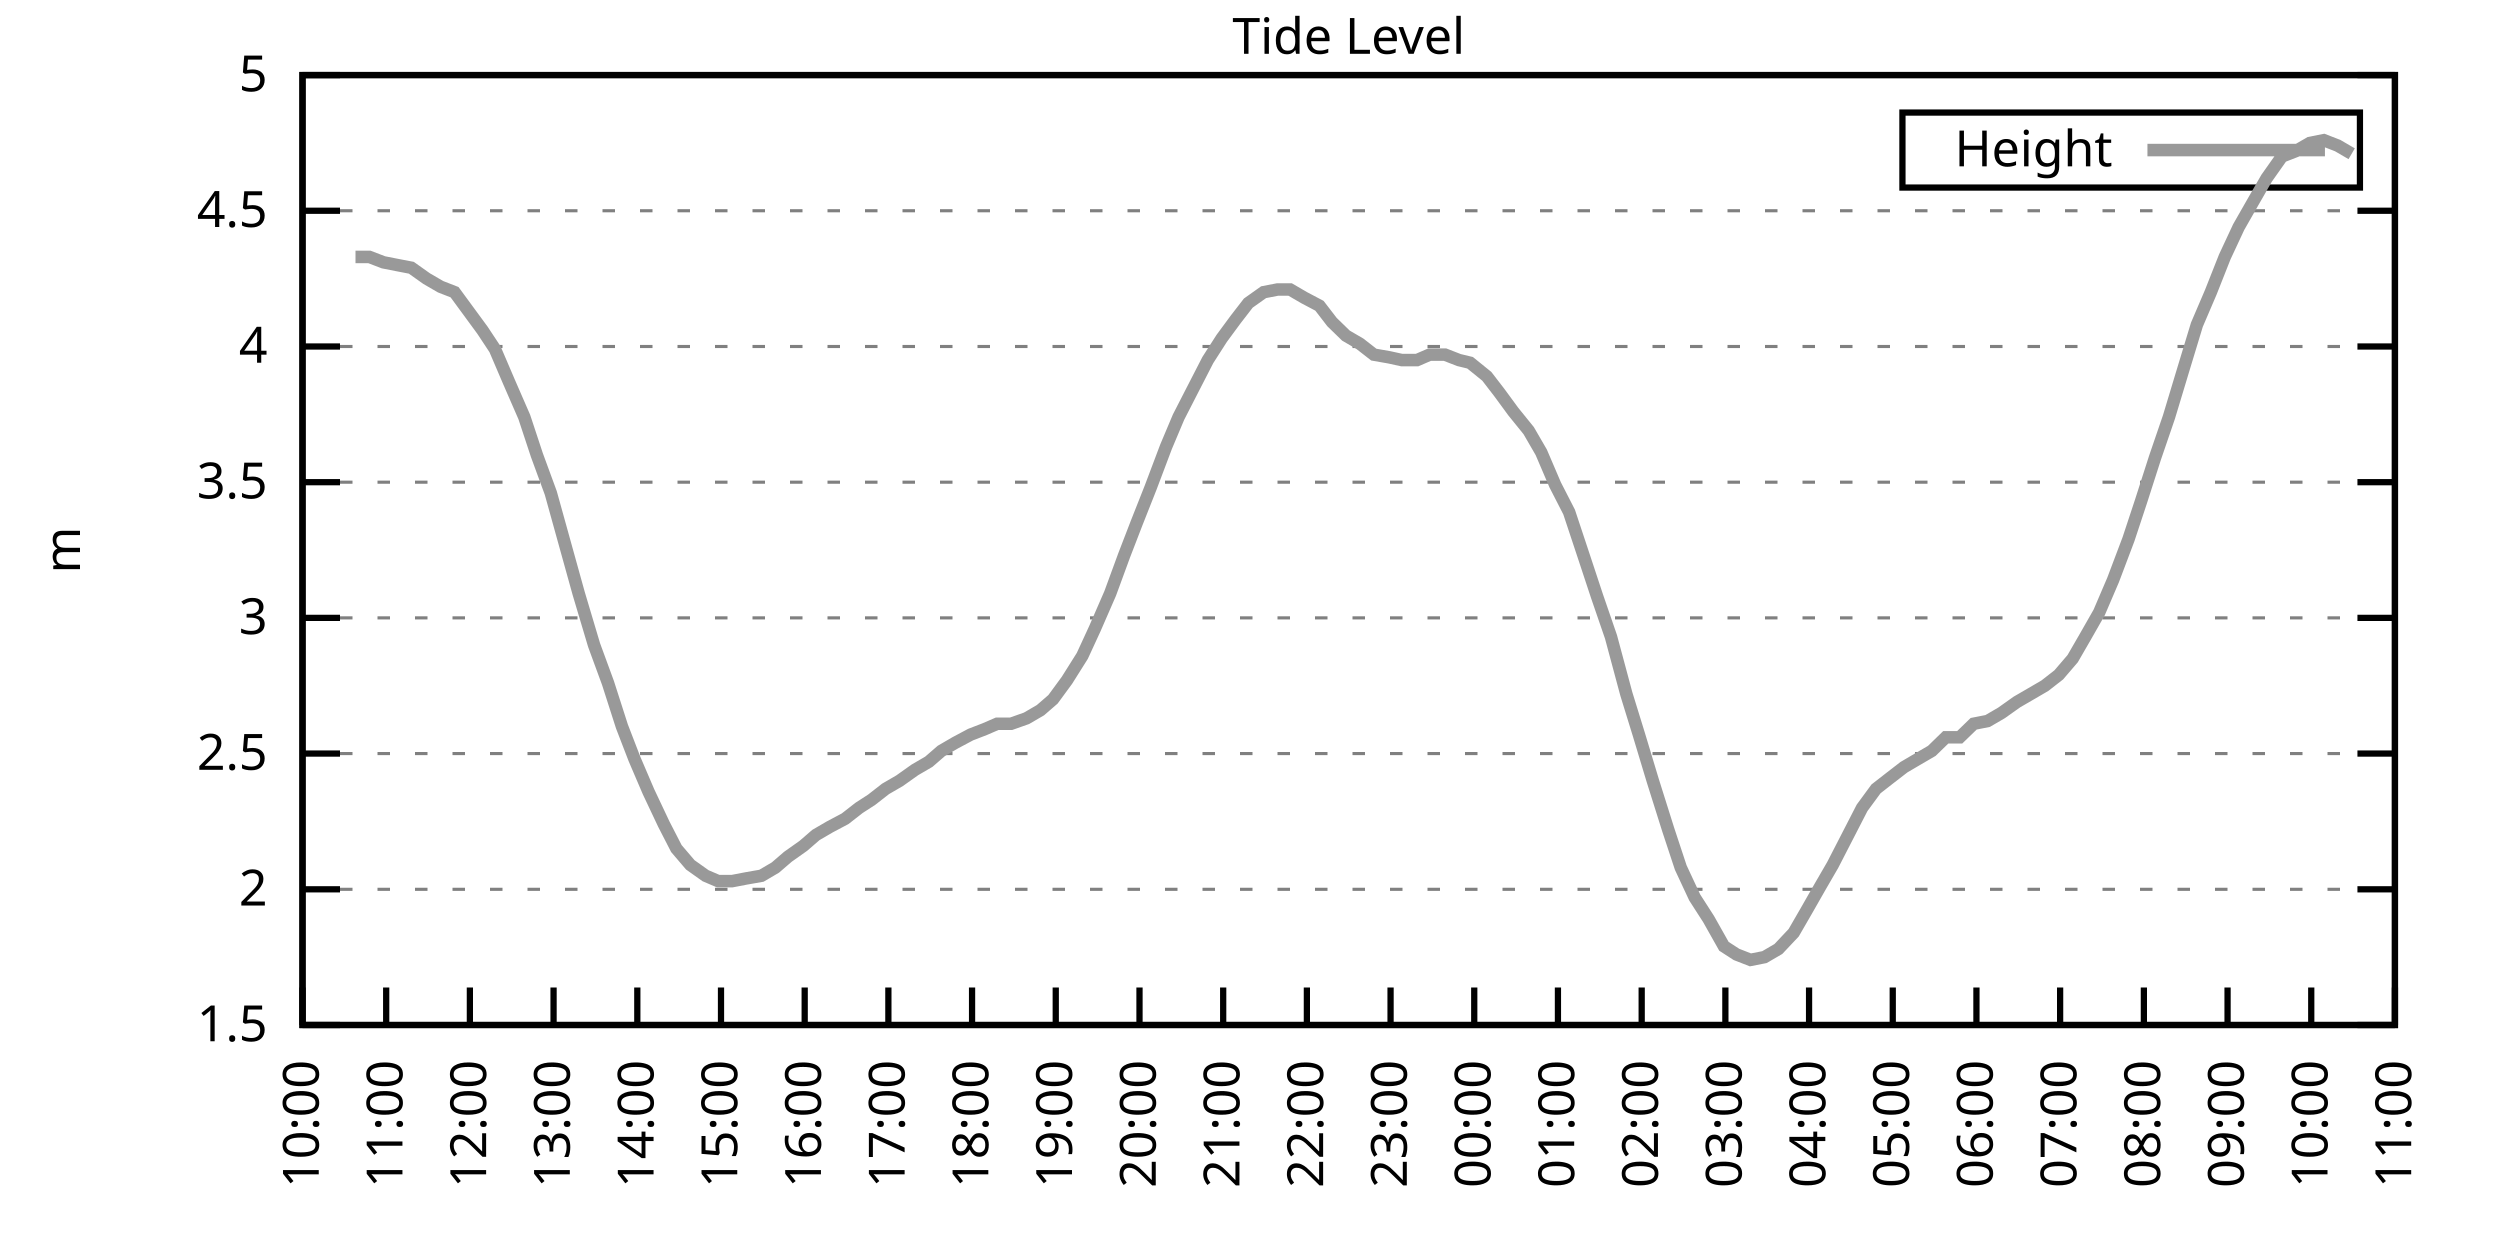
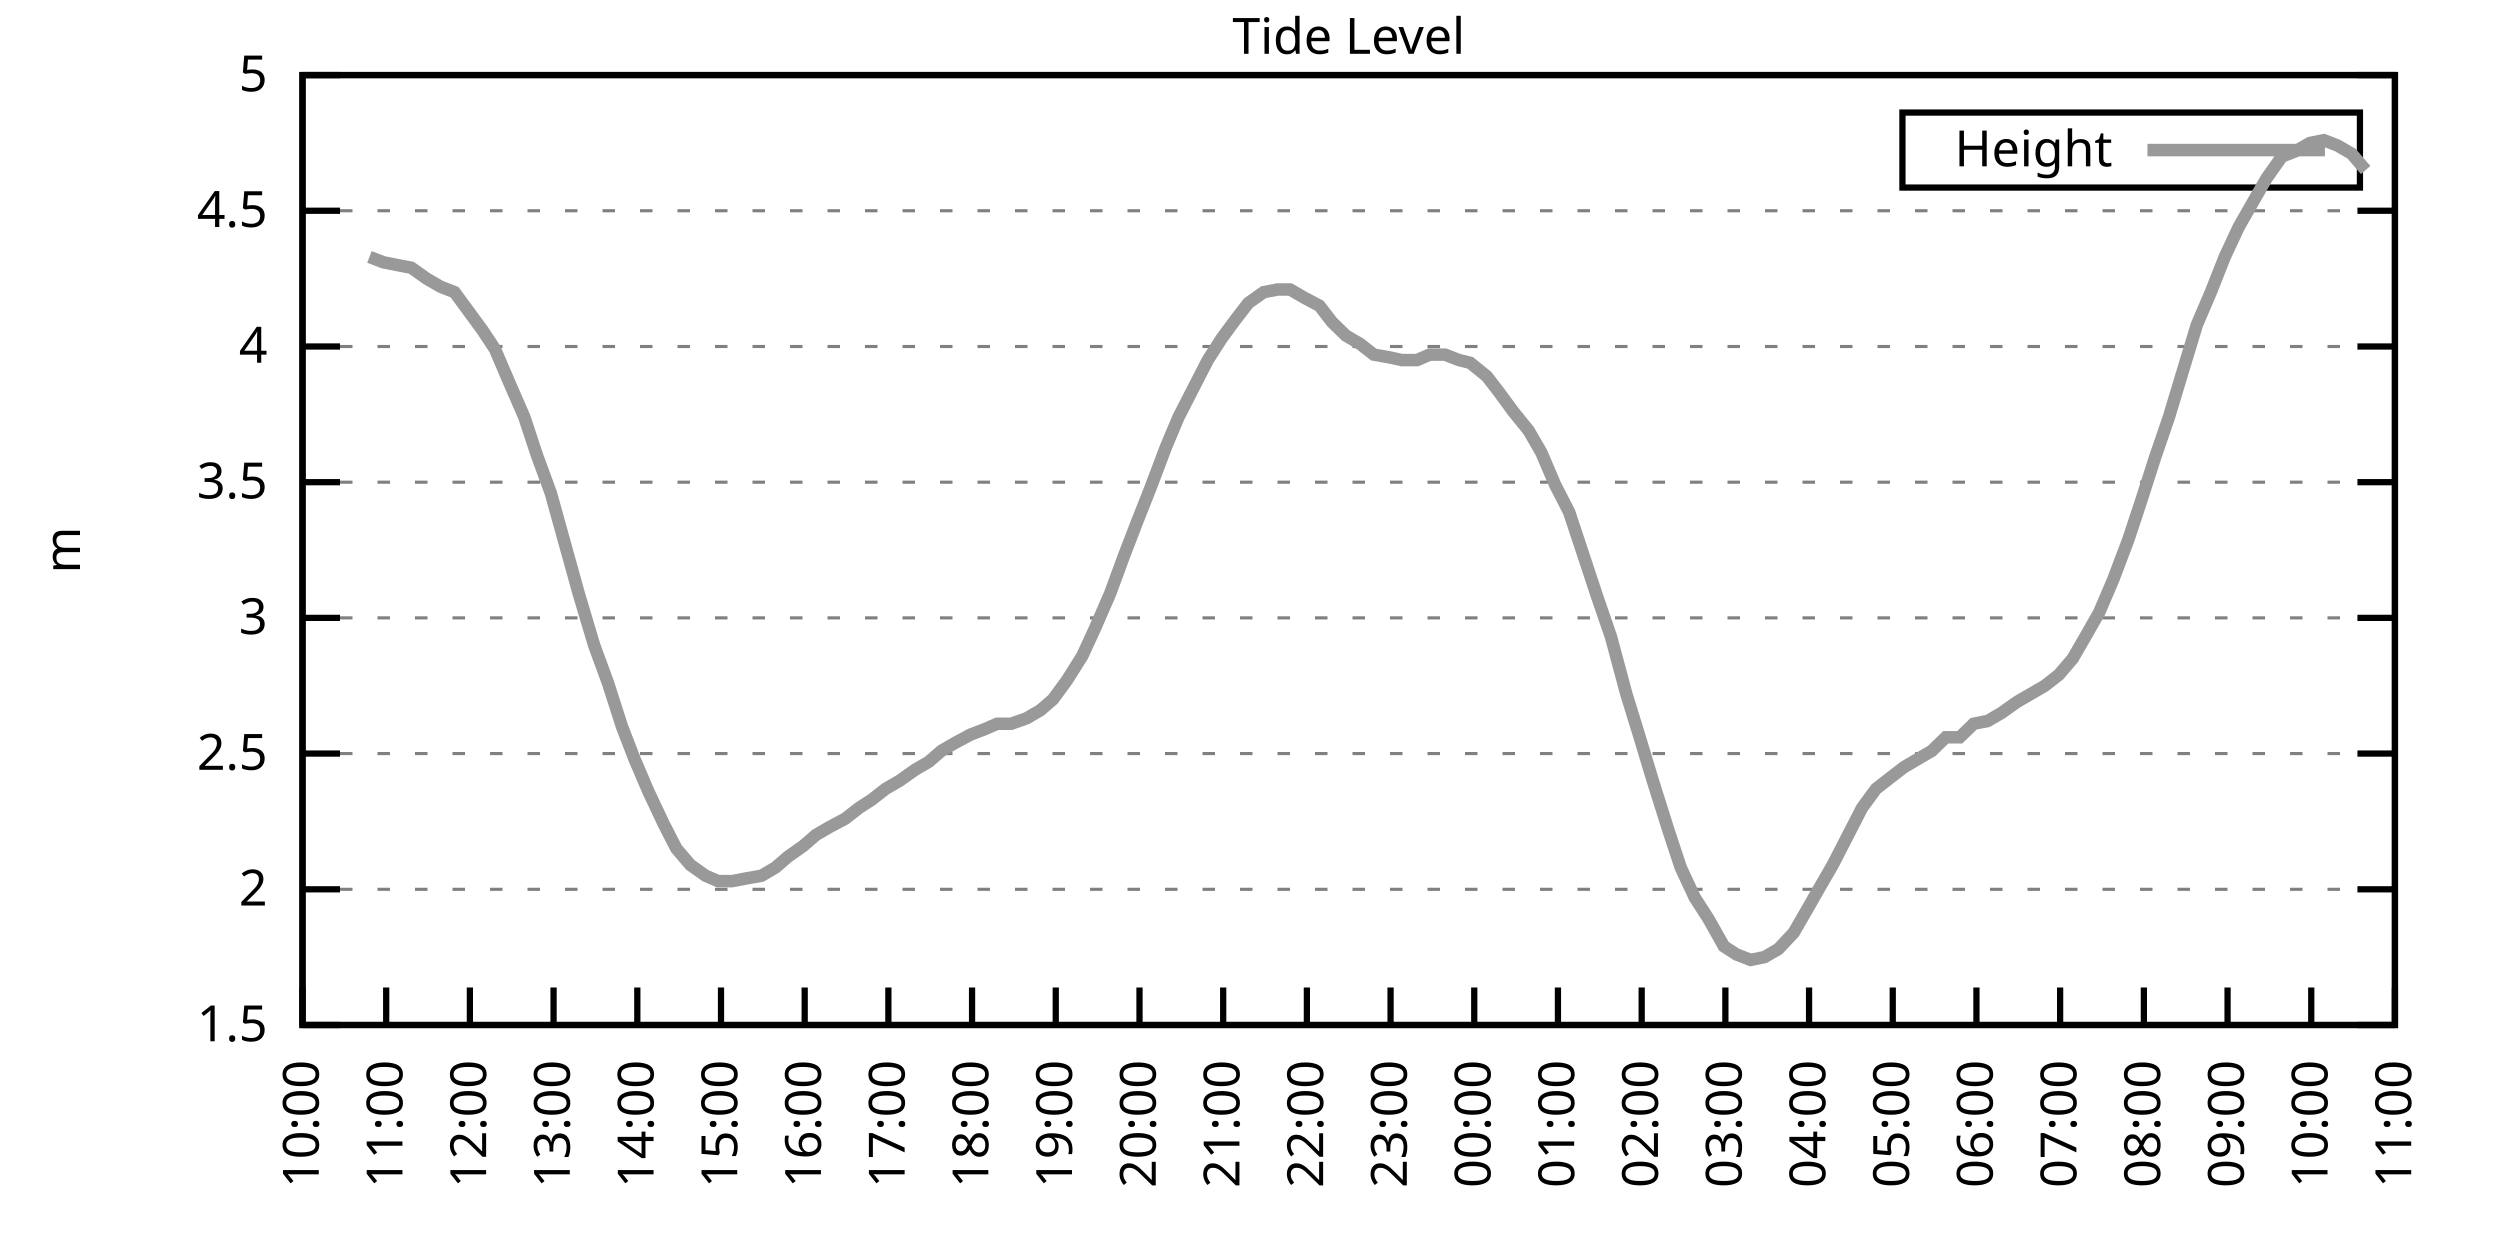
<svg xmlns="http://www.w3.org/2000/svg" xmlns:xlink="http://www.w3.org/1999/xlink" width="400" height="200" viewBox="0 0 400 200">
  <g id="gnuplot_canvas">
    <rect x="0" y="0" width="400" height="200" fill="none" />
    <defs>
      <circle id="gpDot" r="0.5" stroke-width="0.5" stroke="currentColor" />
      <path id="gpPt0" stroke-width="0.333" stroke="currentColor" d="M-1,0 h2 M0,-1 v2" />
      <path id="gpPt1" stroke-width="0.333" stroke="currentColor" d="M-1,-1 L1,1 M1,-1 L-1,1" />
      <path id="gpPt2" stroke-width="0.333" stroke="currentColor" d="M-1,0 L1,0 M0,-1 L0,1 M-1,-1 L1,1 M-1,1 L1,-1" />
      <rect id="gpPt3" stroke-width="0.333" stroke="currentColor" x="-1" y="-1" width="2" height="2" />
      <rect id="gpPt4" stroke-width="0.333" stroke="currentColor" fill="currentColor" x="-1" y="-1" width="2" height="2" />
      <circle id="gpPt5" stroke-width="0.333" stroke="currentColor" cx="0" cy="0" r="1" />
      <use xlink:href="#gpPt5" id="gpPt6" fill="currentColor" stroke="none" />
      <path id="gpPt7" stroke-width="0.333" stroke="currentColor" d="M0,-1.33 L-1.33,0.67 L1.33,0.67 z" />
      <use xlink:href="#gpPt7" id="gpPt8" fill="currentColor" stroke="none" />
      <use xlink:href="#gpPt7" id="gpPt9" stroke="currentColor" transform="rotate(180)" />
      <use xlink:href="#gpPt9" id="gpPt10" fill="currentColor" stroke="none" />
      <use xlink:href="#gpPt3" id="gpPt11" stroke="currentColor" transform="rotate(45)" />
      <use xlink:href="#gpPt11" id="gpPt12" fill="currentColor" stroke="none" />
      <path id="gpPt13" stroke-width="0.333" stroke="currentColor" d="M0,1.330 L1.265,0.411 L0.782,-1.067 L-0.782,-1.076 L-1.265,0.411 z" />
      <use xlink:href="#gpPt13" id="gpPt14" fill="currentColor" stroke="none" />
      <filter id="textbox" filterUnits="objectBoundingBox" x="0" y="0" height="1" width="1">
        <feFlood flood-color="white" flood-opacity="1" result="bgnd" />
        <feComposite in="SourceGraphic" in2="bgnd" operator="atop" />
      </filter>
      <filter id="greybox" filterUnits="objectBoundingBox" x="0" y="0" height="1" width="1">
        <feFlood flood-color="lightgrey" flood-opacity="1" result="grey" />
        <feComposite in="SourceGraphic" in2="grey" operator="atop" />
      </filter>
    </defs>
    <g fill="none" color="white" stroke="currentColor" stroke-width="1.00" stroke-linecap="butt" stroke-linejoin="miter">
</g>
    <g fill="none" color="black" stroke="currentColor" stroke-width="1.00" stroke-linecap="butt" stroke-linejoin="miter">
      <g stroke="none" shape-rendering="crispEdges">
        <polygon fill="rgb(255, 255, 255)" points="48.40,164.00 383.18,164.00 383.18,12.02 48.40,12.02 " />
      </g>
    </g>
    <g fill="none" color="black" stroke="currentColor" stroke-width="1.00" stroke-linecap="butt" stroke-linejoin="miter">
</g>
    <g fill="none" color="black" stroke="black" stroke-width="0.50" stroke-linecap="butt" stroke-linejoin="miter">
</g>
    <g fill="none" color="gray" stroke="currentColor" stroke-width="0.50" stroke-linecap="butt" stroke-linejoin="miter">
      <path stroke="gray" stroke-dasharray="2,4" class="gridline" d="M48.40,164.00 L383.19,164.00  " />
    </g>
    <g fill="none" color="gray" stroke="gray" stroke-width="1.00" stroke-linecap="butt" stroke-linejoin="miter">
</g>
    <g fill="none" color="black" stroke="currentColor" stroke-width="1.00" stroke-linecap="butt" stroke-linejoin="miter">
      <path stroke="black" d="M48.40,164.00 L54.40,164.00 M383.19,164.00 L377.19,164.00  " />
      <g transform="translate(42.80,166.60)" stroke="none" fill="black" font-family="Sans" font-size="8.00" text-anchor="end">
        <text>
          <tspan font-family="Sans"> 1.5</tspan>
        </text>
      </g>
    </g>
    <g fill="none" color="black" stroke="currentColor" stroke-width="1.00" stroke-linecap="butt" stroke-linejoin="miter">
</g>
    <g fill="none" color="black" stroke="black" stroke-width="0.50" stroke-linecap="butt" stroke-linejoin="miter">
</g>
    <g fill="none" color="gray" stroke="currentColor" stroke-width="0.50" stroke-linecap="butt" stroke-linejoin="miter">
      <path stroke="gray" stroke-dasharray="2,4" class="gridline" d="M48.40,142.29 L383.19,142.29  " />
    </g>
    <g fill="none" color="gray" stroke="gray" stroke-width="1.00" stroke-linecap="butt" stroke-linejoin="miter">
</g>
    <g fill="none" color="black" stroke="currentColor" stroke-width="1.00" stroke-linecap="butt" stroke-linejoin="miter">
      <path stroke="black" d="M48.40,142.29 L54.40,142.29 M383.19,142.29 L377.19,142.29  " />
      <g transform="translate(42.80,144.89)" stroke="none" fill="black" font-family="Sans" font-size="8.00" text-anchor="end">
        <text>
          <tspan font-family="Sans"> 2</tspan>
        </text>
      </g>
    </g>
    <g fill="none" color="black" stroke="currentColor" stroke-width="1.00" stroke-linecap="butt" stroke-linejoin="miter">
</g>
    <g fill="none" color="black" stroke="black" stroke-width="0.50" stroke-linecap="butt" stroke-linejoin="miter">
</g>
    <g fill="none" color="gray" stroke="currentColor" stroke-width="0.50" stroke-linecap="butt" stroke-linejoin="miter">
      <path stroke="gray" stroke-dasharray="2,4" class="gridline" d="M48.40,120.57 L383.19,120.57  " />
    </g>
    <g fill="none" color="gray" stroke="gray" stroke-width="1.00" stroke-linecap="butt" stroke-linejoin="miter">
</g>
    <g fill="none" color="black" stroke="currentColor" stroke-width="1.00" stroke-linecap="butt" stroke-linejoin="miter">
      <path stroke="black" d="M48.40,120.57 L54.40,120.57 M383.19,120.57 L377.19,120.57  " />
      <g transform="translate(42.80,123.17)" stroke="none" fill="black" font-family="Sans" font-size="8.00" text-anchor="end">
        <text>
          <tspan font-family="Sans"> 2.5</tspan>
        </text>
      </g>
    </g>
    <g fill="none" color="black" stroke="currentColor" stroke-width="1.00" stroke-linecap="butt" stroke-linejoin="miter">
</g>
    <g fill="none" color="black" stroke="black" stroke-width="0.50" stroke-linecap="butt" stroke-linejoin="miter">
</g>
    <g fill="none" color="gray" stroke="currentColor" stroke-width="0.50" stroke-linecap="butt" stroke-linejoin="miter">
      <path stroke="gray" stroke-dasharray="2,4" class="gridline" d="M48.40,98.86 L383.19,98.86  " />
    </g>
    <g fill="none" color="gray" stroke="gray" stroke-width="1.00" stroke-linecap="butt" stroke-linejoin="miter">
</g>
    <g fill="none" color="black" stroke="currentColor" stroke-width="1.00" stroke-linecap="butt" stroke-linejoin="miter">
      <path stroke="black" d="M48.40,98.86 L54.40,98.86 M383.19,98.86 L377.19,98.86  " />
      <g transform="translate(42.80,101.46)" stroke="none" fill="black" font-family="Sans" font-size="8.00" text-anchor="end">
        <text>
          <tspan font-family="Sans"> 3</tspan>
        </text>
      </g>
    </g>
    <g fill="none" color="black" stroke="currentColor" stroke-width="1.00" stroke-linecap="butt" stroke-linejoin="miter">
</g>
    <g fill="none" color="black" stroke="black" stroke-width="0.50" stroke-linecap="butt" stroke-linejoin="miter">
</g>
    <g fill="none" color="gray" stroke="currentColor" stroke-width="0.50" stroke-linecap="butt" stroke-linejoin="miter">
      <path stroke="gray" stroke-dasharray="2,4" class="gridline" d="M48.40,77.15 L383.19,77.15  " />
    </g>
    <g fill="none" color="gray" stroke="gray" stroke-width="1.00" stroke-linecap="butt" stroke-linejoin="miter">
</g>
    <g fill="none" color="black" stroke="currentColor" stroke-width="1.00" stroke-linecap="butt" stroke-linejoin="miter">
      <path stroke="black" d="M48.40,77.15 L54.40,77.15 M383.19,77.15 L377.19,77.15  " />
      <g transform="translate(42.80,79.75)" stroke="none" fill="black" font-family="Sans" font-size="8.00" text-anchor="end">
        <text>
          <tspan font-family="Sans"> 3.5</tspan>
        </text>
      </g>
    </g>
    <g fill="none" color="black" stroke="currentColor" stroke-width="1.00" stroke-linecap="butt" stroke-linejoin="miter">
</g>
    <g fill="none" color="black" stroke="black" stroke-width="0.50" stroke-linecap="butt" stroke-linejoin="miter">
</g>
    <g fill="none" color="gray" stroke="currentColor" stroke-width="0.50" stroke-linecap="butt" stroke-linejoin="miter">
      <path stroke="gray" stroke-dasharray="2,4" class="gridline" d="M48.40,55.44 L383.19,55.44  " />
    </g>
    <g fill="none" color="gray" stroke="gray" stroke-width="1.00" stroke-linecap="butt" stroke-linejoin="miter">
</g>
    <g fill="none" color="black" stroke="currentColor" stroke-width="1.00" stroke-linecap="butt" stroke-linejoin="miter">
      <path stroke="black" d="M48.40,55.44 L54.40,55.44 M383.19,55.44 L377.19,55.44  " />
      <g transform="translate(42.80,58.04)" stroke="none" fill="black" font-family="Sans" font-size="8.00" text-anchor="end">
        <text>
          <tspan font-family="Sans"> 4</tspan>
        </text>
      </g>
    </g>
    <g fill="none" color="black" stroke="currentColor" stroke-width="1.00" stroke-linecap="butt" stroke-linejoin="miter">
</g>
    <g fill="none" color="black" stroke="black" stroke-width="0.50" stroke-linecap="butt" stroke-linejoin="miter">
</g>
    <g fill="none" color="gray" stroke="currentColor" stroke-width="0.50" stroke-linecap="butt" stroke-linejoin="miter">
      <path stroke="gray" stroke-dasharray="2,4" class="gridline" d="M48.40,33.72 L383.19,33.72  " />
    </g>
    <g fill="none" color="gray" stroke="gray" stroke-width="1.00" stroke-linecap="butt" stroke-linejoin="miter">
</g>
    <g fill="none" color="black" stroke="currentColor" stroke-width="1.00" stroke-linecap="butt" stroke-linejoin="miter">
      <path stroke="black" d="M48.40,33.72 L54.40,33.72 M383.19,33.72 L377.19,33.72  " />
      <g transform="translate(42.80,36.32)" stroke="none" fill="black" font-family="Sans" font-size="8.00" text-anchor="end">
        <text>
          <tspan font-family="Sans"> 4.5</tspan>
        </text>
      </g>
    </g>
    <g fill="none" color="black" stroke="currentColor" stroke-width="1.00" stroke-linecap="butt" stroke-linejoin="miter">
</g>
    <g fill="none" color="black" stroke="black" stroke-width="0.50" stroke-linecap="butt" stroke-linejoin="miter">
</g>
    <g fill="none" color="gray" stroke="currentColor" stroke-width="0.50" stroke-linecap="butt" stroke-linejoin="miter">
      <path stroke="gray" stroke-dasharray="2,4" class="gridline" d="M48.40,12.01 L383.19,12.01  " />
    </g>
    <g fill="none" color="gray" stroke="gray" stroke-width="1.00" stroke-linecap="butt" stroke-linejoin="miter">
</g>
    <g fill="none" color="black" stroke="currentColor" stroke-width="1.00" stroke-linecap="butt" stroke-linejoin="miter">
      <path stroke="black" d="M48.40,12.01 L54.40,12.01 M383.19,12.01 L377.19,12.01  " />
      <g transform="translate(42.80,14.61)" stroke="none" fill="black" font-family="Sans" font-size="8.00" text-anchor="end">
        <text>
          <tspan font-family="Sans"> 5</tspan>
        </text>
      </g>
    </g>
    <g fill="none" color="black" stroke="currentColor" stroke-width="1.00" stroke-linecap="butt" stroke-linejoin="miter">
      <path stroke="black" d="M48.40,164.00 L48.40,158.00  " />
      <g transform="translate(51.00,169.60) rotate(270.00)" stroke="none" fill="black" font-family="Sans" font-size="8.00" text-anchor="end">
        <text>
          <tspan font-family="Sans">10:00</tspan>
        </text>
      </g>
    </g>
    <g fill="none" color="black" stroke="currentColor" stroke-width="1.00" stroke-linecap="butt" stroke-linejoin="miter">
      <path stroke="black" d="M61.79,164.00 L61.79,158.00  " />
      <g transform="translate(64.39,169.60) rotate(270.00)" stroke="none" fill="black" font-family="Sans" font-size="8.00" text-anchor="end">
        <text>
          <tspan font-family="Sans">11:00</tspan>
        </text>
      </g>
    </g>
    <g fill="none" color="black" stroke="currentColor" stroke-width="1.00" stroke-linecap="butt" stroke-linejoin="miter">
      <path stroke="black" d="M75.18,164.00 L75.18,158.00  " />
      <g transform="translate(77.78,169.60) rotate(270.00)" stroke="none" fill="black" font-family="Sans" font-size="8.00" text-anchor="end">
        <text>
          <tspan font-family="Sans">12:00</tspan>
        </text>
      </g>
    </g>
    <g fill="none" color="black" stroke="currentColor" stroke-width="1.00" stroke-linecap="butt" stroke-linejoin="miter">
      <path stroke="black" d="M88.57,164.00 L88.57,158.00  " />
      <g transform="translate(91.17,169.60) rotate(270.00)" stroke="none" fill="black" font-family="Sans" font-size="8.00" text-anchor="end">
        <text>
          <tspan font-family="Sans">13:00</tspan>
        </text>
      </g>
    </g>
    <g fill="none" color="black" stroke="currentColor" stroke-width="1.00" stroke-linecap="butt" stroke-linejoin="miter">
      <path stroke="black" d="M101.97,164.00 L101.97,158.00  " />
      <g transform="translate(104.57,169.60) rotate(270.00)" stroke="none" fill="black" font-family="Sans" font-size="8.00" text-anchor="end">
        <text>
          <tspan font-family="Sans">14:00</tspan>
        </text>
      </g>
    </g>
    <g fill="none" color="black" stroke="currentColor" stroke-width="1.00" stroke-linecap="butt" stroke-linejoin="miter">
      <path stroke="black" d="M115.36,164.00 L115.36,158.00  " />
      <g transform="translate(117.96,169.60) rotate(270.00)" stroke="none" fill="black" font-family="Sans" font-size="8.00" text-anchor="end">
        <text>
          <tspan font-family="Sans">15:00</tspan>
        </text>
      </g>
    </g>
    <g fill="none" color="black" stroke="currentColor" stroke-width="1.00" stroke-linecap="butt" stroke-linejoin="miter">
      <path stroke="black" d="M128.75,164.00 L128.75,158.00  " />
      <g transform="translate(131.35,169.60) rotate(270.00)" stroke="none" fill="black" font-family="Sans" font-size="8.00" text-anchor="end">
        <text>
          <tspan font-family="Sans">16:00</tspan>
        </text>
      </g>
    </g>
    <g fill="none" color="black" stroke="currentColor" stroke-width="1.00" stroke-linecap="butt" stroke-linejoin="miter">
      <path stroke="black" d="M142.14,164.00 L142.14,158.00  " />
      <g transform="translate(144.74,169.60) rotate(270.00)" stroke="none" fill="black" font-family="Sans" font-size="8.00" text-anchor="end">
        <text>
          <tspan font-family="Sans">17:00</tspan>
        </text>
      </g>
    </g>
    <g fill="none" color="black" stroke="currentColor" stroke-width="1.00" stroke-linecap="butt" stroke-linejoin="miter">
      <path stroke="black" d="M155.53,164.00 L155.53,158.00  " />
      <g transform="translate(158.13,169.60) rotate(270.00)" stroke="none" fill="black" font-family="Sans" font-size="8.00" text-anchor="end">
        <text>
          <tspan font-family="Sans">18:00</tspan>
        </text>
      </g>
    </g>
    <g fill="none" color="black" stroke="currentColor" stroke-width="1.00" stroke-linecap="butt" stroke-linejoin="miter">
      <path stroke="black" d="M168.92,164.00 L168.92,158.00  " />
      <g transform="translate(171.52,169.60) rotate(270.00)" stroke="none" fill="black" font-family="Sans" font-size="8.00" text-anchor="end">
        <text>
          <tspan font-family="Sans">19:00</tspan>
        </text>
      </g>
    </g>
    <g fill="none" color="black" stroke="currentColor" stroke-width="1.00" stroke-linecap="butt" stroke-linejoin="miter">
      <path stroke="black" d="M182.32,164.00 L182.32,158.00  " />
      <g transform="translate(184.92,169.60) rotate(270.00)" stroke="none" fill="black" font-family="Sans" font-size="8.00" text-anchor="end">
        <text>
          <tspan font-family="Sans">20:00</tspan>
        </text>
      </g>
    </g>
    <g fill="none" color="black" stroke="currentColor" stroke-width="1.00" stroke-linecap="butt" stroke-linejoin="miter">
      <path stroke="black" d="M195.71,164.00 L195.71,158.00  " />
      <g transform="translate(198.31,169.60) rotate(270.00)" stroke="none" fill="black" font-family="Sans" font-size="8.00" text-anchor="end">
        <text>
          <tspan font-family="Sans">21:00</tspan>
        </text>
      </g>
    </g>
    <g fill="none" color="black" stroke="currentColor" stroke-width="1.00" stroke-linecap="butt" stroke-linejoin="miter">
      <path stroke="black" d="M209.10,164.00 L209.10,158.00  " />
      <g transform="translate(211.70,169.60) rotate(270.00)" stroke="none" fill="black" font-family="Sans" font-size="8.00" text-anchor="end">
        <text>
          <tspan font-family="Sans">22:00</tspan>
        </text>
      </g>
    </g>
    <g fill="none" color="black" stroke="currentColor" stroke-width="1.00" stroke-linecap="butt" stroke-linejoin="miter">
      <path stroke="black" d="M222.49,164.00 L222.49,158.00  " />
      <g transform="translate(225.09,169.60) rotate(270.00)" stroke="none" fill="black" font-family="Sans" font-size="8.00" text-anchor="end">
        <text>
          <tspan font-family="Sans">23:00</tspan>
        </text>
      </g>
    </g>
    <g fill="none" color="black" stroke="currentColor" stroke-width="1.00" stroke-linecap="butt" stroke-linejoin="miter">
      <path stroke="black" d="M235.88,164.00 L235.88,158.00  " />
      <g transform="translate(238.48,169.60) rotate(270.00)" stroke="none" fill="black" font-family="Sans" font-size="8.00" text-anchor="end">
        <text>
          <tspan font-family="Sans">00:00</tspan>
        </text>
      </g>
    </g>
    <g fill="none" color="black" stroke="currentColor" stroke-width="1.00" stroke-linecap="butt" stroke-linejoin="miter">
      <path stroke="black" d="M249.27,164.00 L249.27,158.00  " />
      <g transform="translate(251.87,169.60) rotate(270.00)" stroke="none" fill="black" font-family="Sans" font-size="8.00" text-anchor="end">
        <text>
          <tspan font-family="Sans">01:00</tspan>
        </text>
      </g>
    </g>
    <g fill="none" color="black" stroke="currentColor" stroke-width="1.00" stroke-linecap="butt" stroke-linejoin="miter">
      <path stroke="black" d="M262.67,164.00 L262.67,158.00  " />
      <g transform="translate(265.27,169.60) rotate(270.00)" stroke="none" fill="black" font-family="Sans" font-size="8.00" text-anchor="end">
        <text>
          <tspan font-family="Sans">02:00</tspan>
        </text>
      </g>
    </g>
    <g fill="none" color="black" stroke="currentColor" stroke-width="1.00" stroke-linecap="butt" stroke-linejoin="miter">
      <path stroke="black" d="M276.06,164.00 L276.06,158.00  " />
      <g transform="translate(278.66,169.60) rotate(270.00)" stroke="none" fill="black" font-family="Sans" font-size="8.00" text-anchor="end">
        <text>
          <tspan font-family="Sans">03:00</tspan>
        </text>
      </g>
    </g>
    <g fill="none" color="black" stroke="currentColor" stroke-width="1.00" stroke-linecap="butt" stroke-linejoin="miter">
      <path stroke="black" d="M289.45,164.00 L289.45,158.00  " />
      <g transform="translate(292.05,169.60) rotate(270.00)" stroke="none" fill="black" font-family="Sans" font-size="8.00" text-anchor="end">
        <text>
          <tspan font-family="Sans">04:00</tspan>
        </text>
      </g>
    </g>
    <g fill="none" color="black" stroke="currentColor" stroke-width="1.00" stroke-linecap="butt" stroke-linejoin="miter">
      <path stroke="black" d="M302.84,164.00 L302.84,158.00  " />
      <g transform="translate(305.44,169.60) rotate(270.00)" stroke="none" fill="black" font-family="Sans" font-size="8.00" text-anchor="end">
        <text>
          <tspan font-family="Sans">05:00</tspan>
        </text>
      </g>
    </g>
    <g fill="none" color="black" stroke="currentColor" stroke-width="1.00" stroke-linecap="butt" stroke-linejoin="miter">
      <path stroke="black" d="M316.23,164.00 L316.23,158.00  " />
      <g transform="translate(318.83,169.60) rotate(270.00)" stroke="none" fill="black" font-family="Sans" font-size="8.00" text-anchor="end">
        <text>
          <tspan font-family="Sans">06:00</tspan>
        </text>
      </g>
    </g>
    <g fill="none" color="black" stroke="currentColor" stroke-width="1.00" stroke-linecap="butt" stroke-linejoin="miter">
      <path stroke="black" d="M329.62,164.00 L329.62,158.00  " />
      <g transform="translate(332.22,169.60) rotate(270.00)" stroke="none" fill="black" font-family="Sans" font-size="8.00" text-anchor="end">
        <text>
          <tspan font-family="Sans">07:00</tspan>
        </text>
      </g>
    </g>
    <g fill="none" color="black" stroke="currentColor" stroke-width="1.00" stroke-linecap="butt" stroke-linejoin="miter">
      <path stroke="black" d="M343.02,164.00 L343.02,158.00  " />
      <g transform="translate(345.62,169.60) rotate(270.00)" stroke="none" fill="black" font-family="Sans" font-size="8.00" text-anchor="end">
        <text>
          <tspan font-family="Sans">08:00</tspan>
        </text>
      </g>
    </g>
    <g fill="none" color="black" stroke="currentColor" stroke-width="1.00" stroke-linecap="butt" stroke-linejoin="miter">
      <path stroke="black" d="M356.41,164.00 L356.41,158.00  " />
      <g transform="translate(359.01,169.60) rotate(270.00)" stroke="none" fill="black" font-family="Sans" font-size="8.00" text-anchor="end">
        <text>
          <tspan font-family="Sans">09:00</tspan>
        </text>
      </g>
    </g>
    <g fill="none" color="black" stroke="currentColor" stroke-width="1.00" stroke-linecap="butt" stroke-linejoin="miter">
      <path stroke="black" d="M369.80,164.00 L369.80,158.00  " />
      <g transform="translate(372.40,169.60) rotate(270.00)" stroke="none" fill="black" font-family="Sans" font-size="8.00" text-anchor="end">
        <text>
          <tspan font-family="Sans">10:00</tspan>
        </text>
      </g>
    </g>
    <g fill="none" color="black" stroke="currentColor" stroke-width="1.00" stroke-linecap="butt" stroke-linejoin="miter">
      <path stroke="black" d="M383.19,164.00 L383.19,158.00  " />
      <g transform="translate(385.79,169.60) rotate(270.00)" stroke="none" fill="black" font-family="Sans" font-size="8.00" text-anchor="end">
        <text>
          <tspan font-family="Sans">11:00</tspan>
        </text>
      </g>
    </g>
    <g fill="none" color="black" stroke="currentColor" stroke-width="1.00" stroke-linecap="butt" stroke-linejoin="miter">
</g>
    <g fill="none" color="black" stroke="currentColor" stroke-width="1.00" stroke-linecap="butt" stroke-linejoin="miter">
      <path stroke="black" d="M48.40,12.01 L48.40,164.00 L383.19,164.00 L383.19,12.01 L48.40,12.01 Z  " />
    </g>
    <g fill="none" color="black" stroke="currentColor" stroke-width="1.00" stroke-linecap="butt" stroke-linejoin="miter">
</g>
    <g fill="none" color="black" stroke="currentColor" stroke-width="1.00" stroke-linecap="butt" stroke-linejoin="miter">
      <path stroke="black" d="M304.39,30.01 L304.39,18.01 L377.59,18.01 L377.59,30.01 L304.39,30.01 Z  " />
    </g>
    <g id="Tide_level_plot_1">
      <g fill="none" color="white" stroke="black" stroke-width="2.00" stroke-linecap="butt" stroke-linejoin="miter">
</g>
      <g fill="none" color="black" stroke="currentColor" stroke-width="2.00" stroke-linecap="butt" stroke-linejoin="miter">
        <g transform="translate(337.99,26.61)" stroke="none" fill="black" font-family="Sans" font-size="8.00" text-anchor="end">
          <text>
            <tspan font-family="Sans">Height</tspan>
          </text>
        </g>
      </g>
      <g fill="none" color="black" stroke="currentColor" stroke-width="2.00" stroke-linecap="butt" stroke-linejoin="miter">
-         <path stroke="rgb(153, 153, 153)" d="M343.59,24.01 L371.99,24.01 M56.88,41.11 L59.11,41.11 L61.35,41.97 L63.58,42.41 L65.81,42.84 L68.26,44.58   L70.50,45.88 L72.73,46.75 L74.96,49.79 L77.19,52.83 L79.20,55.87 L81.43,61.08 L83.89,66.73 L85.90,72.81   L88.13,78.89 L92.59,94.95 L95.05,103.20 L97.28,109.28 L99.51,116.23 L101.52,121.44 L103.75,126.65 L106.21,131.86   L108.22,135.77 L110.45,138.38 L112.90,140.12 L114.91,140.98 L117.14,140.98 L119.38,140.55 L121.83,140.12 L124.06,138.81   L126.07,137.08 L128.53,135.34 L130.54,133.60 L132.77,132.30 L135.22,131.00 L137.45,129.26 L139.46,127.96 L141.69,126.22   L143.93,124.92 L146.38,123.18 L148.61,121.88 L150.62,120.14 L152.85,118.84 L155.31,117.53 L157.54,116.67 L159.55,115.80   L161.78,115.80 L164.24,114.93 L166.47,113.63 L168.48,111.89 L170.71,108.85 L173.17,104.94 L175.17,100.60 L177.63,94.95   L179.86,88.87 L181.87,83.66 L184.10,78.02 L186.56,71.50 L188.57,66.73 L190.80,62.38 L193.25,57.61 L195.48,54.13   L197.72,51.09 L199.73,48.49 L202.18,46.75 L204.41,46.32 L206.42,46.32 L208.65,47.62 L211.11,48.92 L213.12,51.53   L215.35,53.70 L217.58,55.00 L219.81,56.74 L222.27,57.17 L224.28,57.61 L226.73,57.61 L228.74,56.74 L231.20,56.74   L233.43,57.61 L235.21,58.04 L237.89,60.21 L239.90,62.82 L242.13,65.86 L244.59,68.90 L246.60,72.37 L248.83,77.58   L251.06,81.93 L253.51,89.31 L255.52,95.39 L257.76,101.90 L260.21,111.02 L262.22,117.53 L264.45,124.92 L266.91,132.73   L268.92,138.81 L271.15,143.59 L273.38,147.06 L275.83,151.41 L277.84,152.71 L280.07,153.58 L282.31,153.14 L284.54,151.84   L286.99,149.24 L289.00,145.76 L291.23,141.85 L293.24,138.38 L295.92,133.17 L297.93,129.26 L300.16,126.22 L302.39,124.48   L304.63,122.75 L306.86,121.44 L309.09,120.14 L311.32,117.97 L313.55,117.97 L315.79,115.80 L318.02,115.36 L320.25,114.06   L322.70,112.32 L324.94,111.02 L327.17,109.72 L329.40,107.98 L331.63,105.38 L333.64,101.90 L335.87,97.99 L338.10,92.78   L340.56,86.27 L342.57,80.19 L344.80,73.24 L347.03,66.73 L349.26,59.34 L351.50,51.96 L353.73,46.75 L355.96,41.11   L358.19,36.33 L360.42,32.42 L362.66,28.51 L365.11,25.04 L367.34,24.17 L369.58,22.87 L371.81,22.43 L374.04,23.30   L376.27,24.60  " />
+         <path stroke="rgb(153, 153, 153)" d="M343.59,24.01 L371.99,24.01 M59.11,41.11 L61.35,41.97 L63.58,42.41 L65.81,42.84 L68.26,44.58 L70.50,45.88   L72.73,46.75 L74.96,49.79 L77.19,52.83 L79.20,55.87 L81.43,61.08 L83.89,66.73 L85.90,72.81 L88.13,78.89   L92.59,94.95 L95.05,103.20 L97.28,109.28 L99.51,116.23 L101.52,121.44 L103.75,126.65 L106.21,131.86 L108.22,135.77   L110.45,138.38 L112.90,140.12 L114.91,140.98 L117.14,140.98 L119.38,140.55 L121.83,140.12 L124.06,138.81 L126.07,137.08   L128.53,135.34 L130.54,133.60 L132.77,132.30 L135.22,131.00 L137.45,129.26 L139.46,127.96 L141.69,126.22 L143.93,124.92   L146.38,123.18 L148.61,121.88 L150.62,120.14 L152.85,118.84 L155.31,117.53 L157.54,116.67 L159.55,115.80 L161.78,115.80   L164.24,114.93 L166.47,113.63 L168.48,111.89 L170.71,108.85 L173.17,104.94 L175.17,100.60 L177.63,94.95 L179.86,88.87   L181.87,83.66 L184.10,78.02 L186.56,71.50 L188.57,66.73 L190.80,62.38 L193.25,57.61 L195.48,54.13 L197.72,51.09   L199.73,48.49 L202.18,46.75 L204.41,46.32 L206.42,46.32 L208.65,47.62 L211.11,48.92 L213.12,51.53 L215.35,53.70   L217.58,55.00 L219.81,56.74 L222.27,57.17 L224.28,57.61 L226.73,57.61 L228.74,56.74 L231.20,56.74 L233.43,57.61   L235.21,58.04 L237.89,60.21 L239.90,62.82 L242.13,65.86 L244.59,68.90 L246.60,72.37 L248.83,77.58 L251.06,81.93   L253.51,89.31 L255.52,95.39 L257.76,101.90 L260.21,111.02 L262.22,117.53 L264.45,124.92 L266.91,132.73 L268.92,138.81   L271.15,143.59 L273.38,147.06 L275.83,151.41 L277.84,152.71 L280.07,153.58 L282.31,153.14 L284.54,151.84 L286.99,149.24   L289.00,145.76 L291.23,141.85 L293.24,138.38 L295.92,133.17 L297.93,129.26 L300.16,126.22 L302.39,124.48 L304.63,122.75   L306.86,121.44 L309.09,120.14 L311.32,117.97 L313.55,117.97 L315.79,115.80 L318.02,115.36 L320.25,114.06 L322.70,112.32   L324.94,111.02 L327.17,109.72 L329.40,107.98 L331.63,105.38 L333.64,101.90 L335.87,97.99 L338.10,92.78 L340.56,86.27   L342.57,80.19 L344.80,73.24 L347.03,66.73 L349.26,59.34 L351.50,51.96 L353.73,46.75 L355.96,41.11 L358.19,36.33   L360.42,32.42 L362.66,28.51 L365.11,25.04 L367.34,24.17 L369.58,22.87 L371.81,22.43 L374.04,23.30 L376.27,24.60   L378.50,27.21  " />
      </g>
    </g>
    <g fill="none" color="black" stroke="currentColor" stroke-width="2.00" stroke-linecap="butt" stroke-linejoin="miter">
</g>
    <g fill="none" color="black" stroke="black" stroke-width="1.00" stroke-linecap="butt" stroke-linejoin="miter">
</g>
    <g fill="none" color="black" stroke="currentColor" stroke-width="1.00" stroke-linecap="butt" stroke-linejoin="miter">
      <path stroke="black" d="M48.40,12.01 L48.40,164.00 L383.19,164.00 L383.19,12.01 L48.40,12.01 Z  " />
      <g transform="translate(12.80,88.01) rotate(270.00)" stroke="none" fill="black" font-family="Sans" font-size="8.00" text-anchor="middle">
        <text>
          <tspan font-family="Sans">m</tspan>
        </text>
      </g>
    </g>
    <g fill="none" color="black" stroke="currentColor" stroke-width="1.00" stroke-linecap="butt" stroke-linejoin="miter">
</g>
    <g fill="none" color="black" stroke="currentColor" stroke-width="1.00" stroke-linecap="butt" stroke-linejoin="miter">
      <g transform="translate(215.79,8.61)" stroke="none" fill="black" font-family="Sans" font-size="8.00" text-anchor="middle">
        <text>
          <tspan font-family="Sans">Tide Level</tspan>
        </text>
      </g>
    </g>
    <g fill="none" color="black" stroke="currentColor" stroke-width="1.00" stroke-linecap="butt" stroke-linejoin="miter">
</g>
  </g>
</svg>
